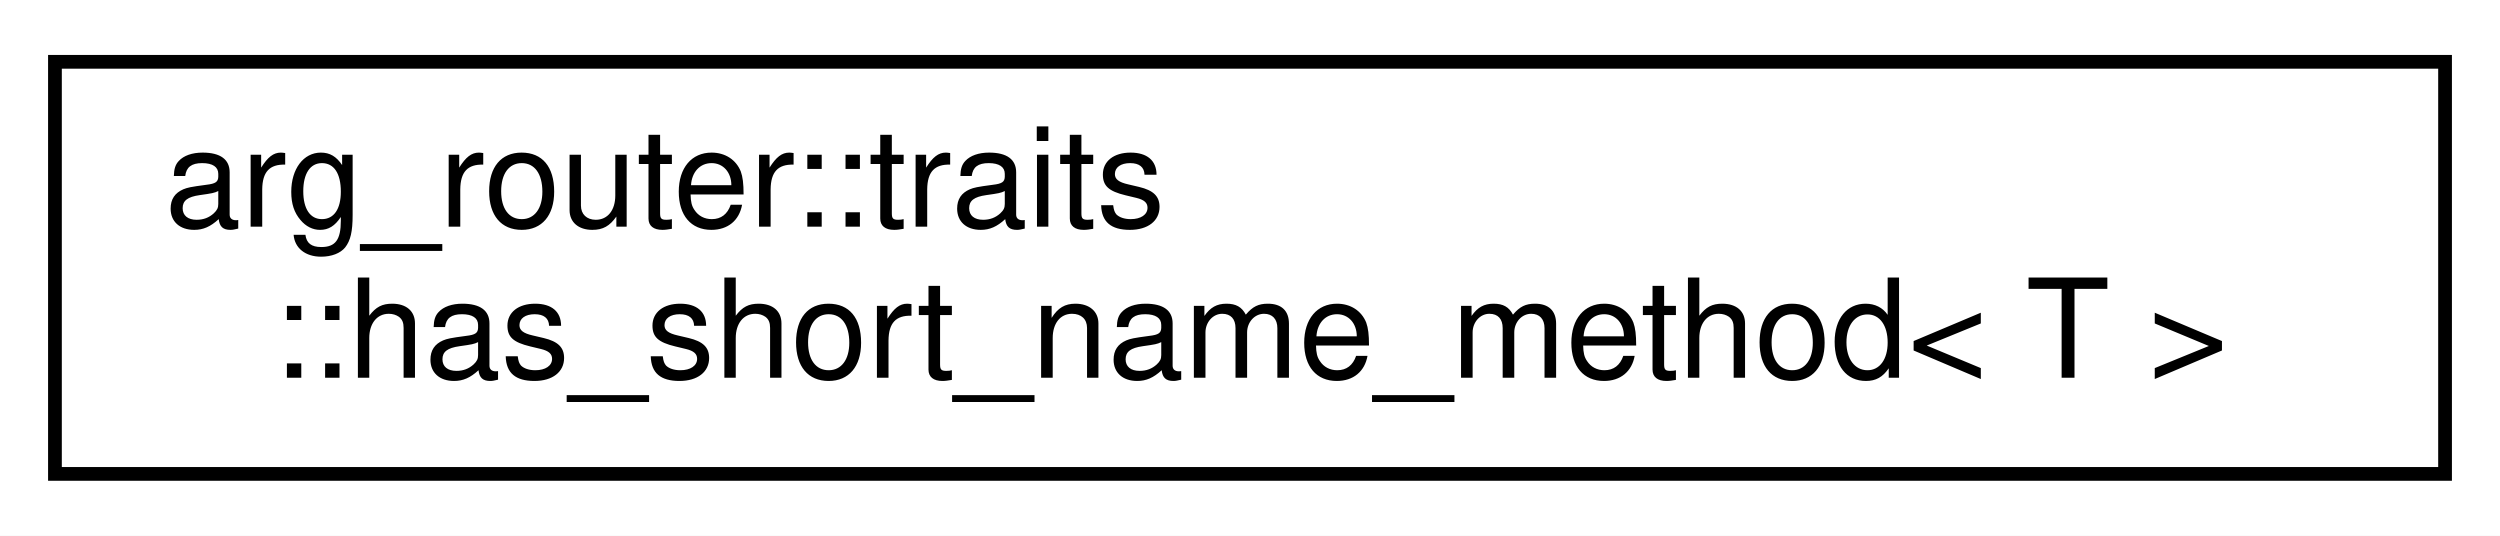
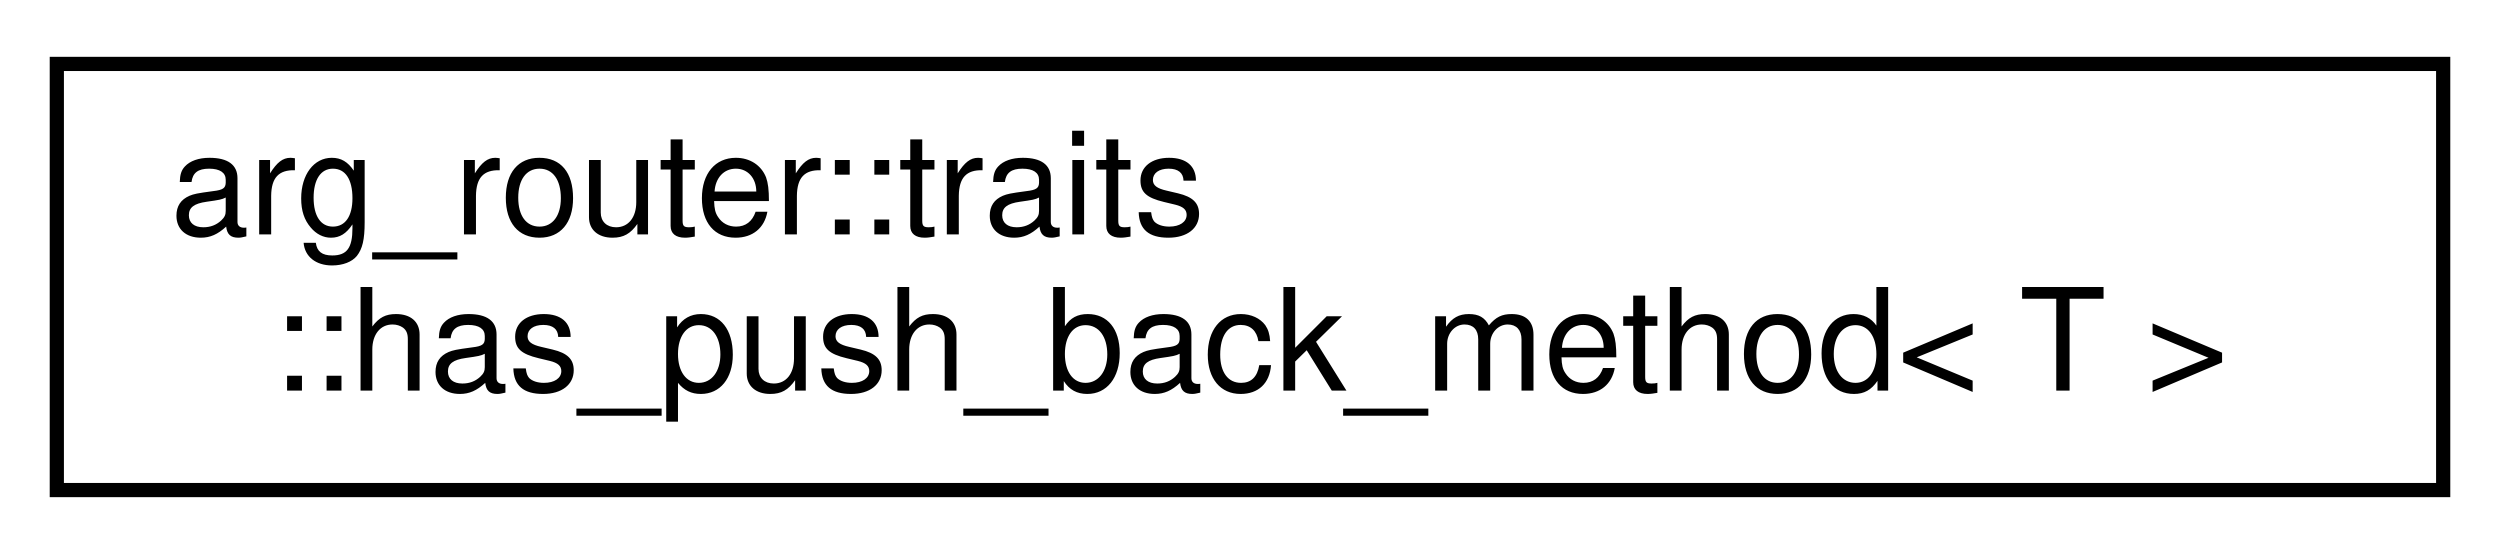
- <svg xmlns="http://www.w3.org/2000/svg" xmlns:xlink="http://www.w3.org/1999/xlink" width="182pt" height="39pt" viewBox="0.00 0.00 182.00 39.00">
+ <svg xmlns="http://www.w3.org/2000/svg" xmlns:xlink="http://www.w3.org/1999/xlink" width="176pt" height="39pt" viewBox="0.00 0.00 176.00 39.00">
  <g id="graph0" class="graph" transform="scale(1 1) rotate(0) translate(4 35)">
-     <polygon fill="white" stroke="transparent" points="-4,4 -4,-35 178,-35 178,4 -4,4" />
+     <polygon fill="white" stroke="transparent" points="-4,4 -4,-35 172,-35 172,4 -4,4" />
    <g id="node1" class="node">
      <g id="a_node1">
-         <a xlink:href="structarg__router_1_1traits_1_1has__short__name__method.html" target="_top" xlink:title=" ">
-           <polygon fill="white" stroke="black" points="0,-0.5 0,-30.5 174,-30.5 174,-0.5 0,-0.5" />
+         <a xlink:href="structarg__router_1_1traits_1_1has__push__back__method.html" target="_top" xlink:title=" ">
+           <polygon fill="white" stroke="black" points="0,-0.5 0,-30.5 168,-30.5 168,-0.5 0,-0.5" />
          <text text-anchor="start" x="8" y="-18.5" font-family="Helvetica,sans-Serif" font-size="10.00">arg_router::traits</text>
-           <text text-anchor="middle" x="87" y="-7.5" font-family="Helvetica,sans-Serif" font-size="10.00">::has_short_name_method&lt; T &gt;</text>
+           <text text-anchor="middle" x="84" y="-7.5" font-family="Helvetica,sans-Serif" font-size="10.00">::has_push_back_method&lt; T &gt;</text>
        </a>
      </g>
    </g>
  </g>
</svg>
